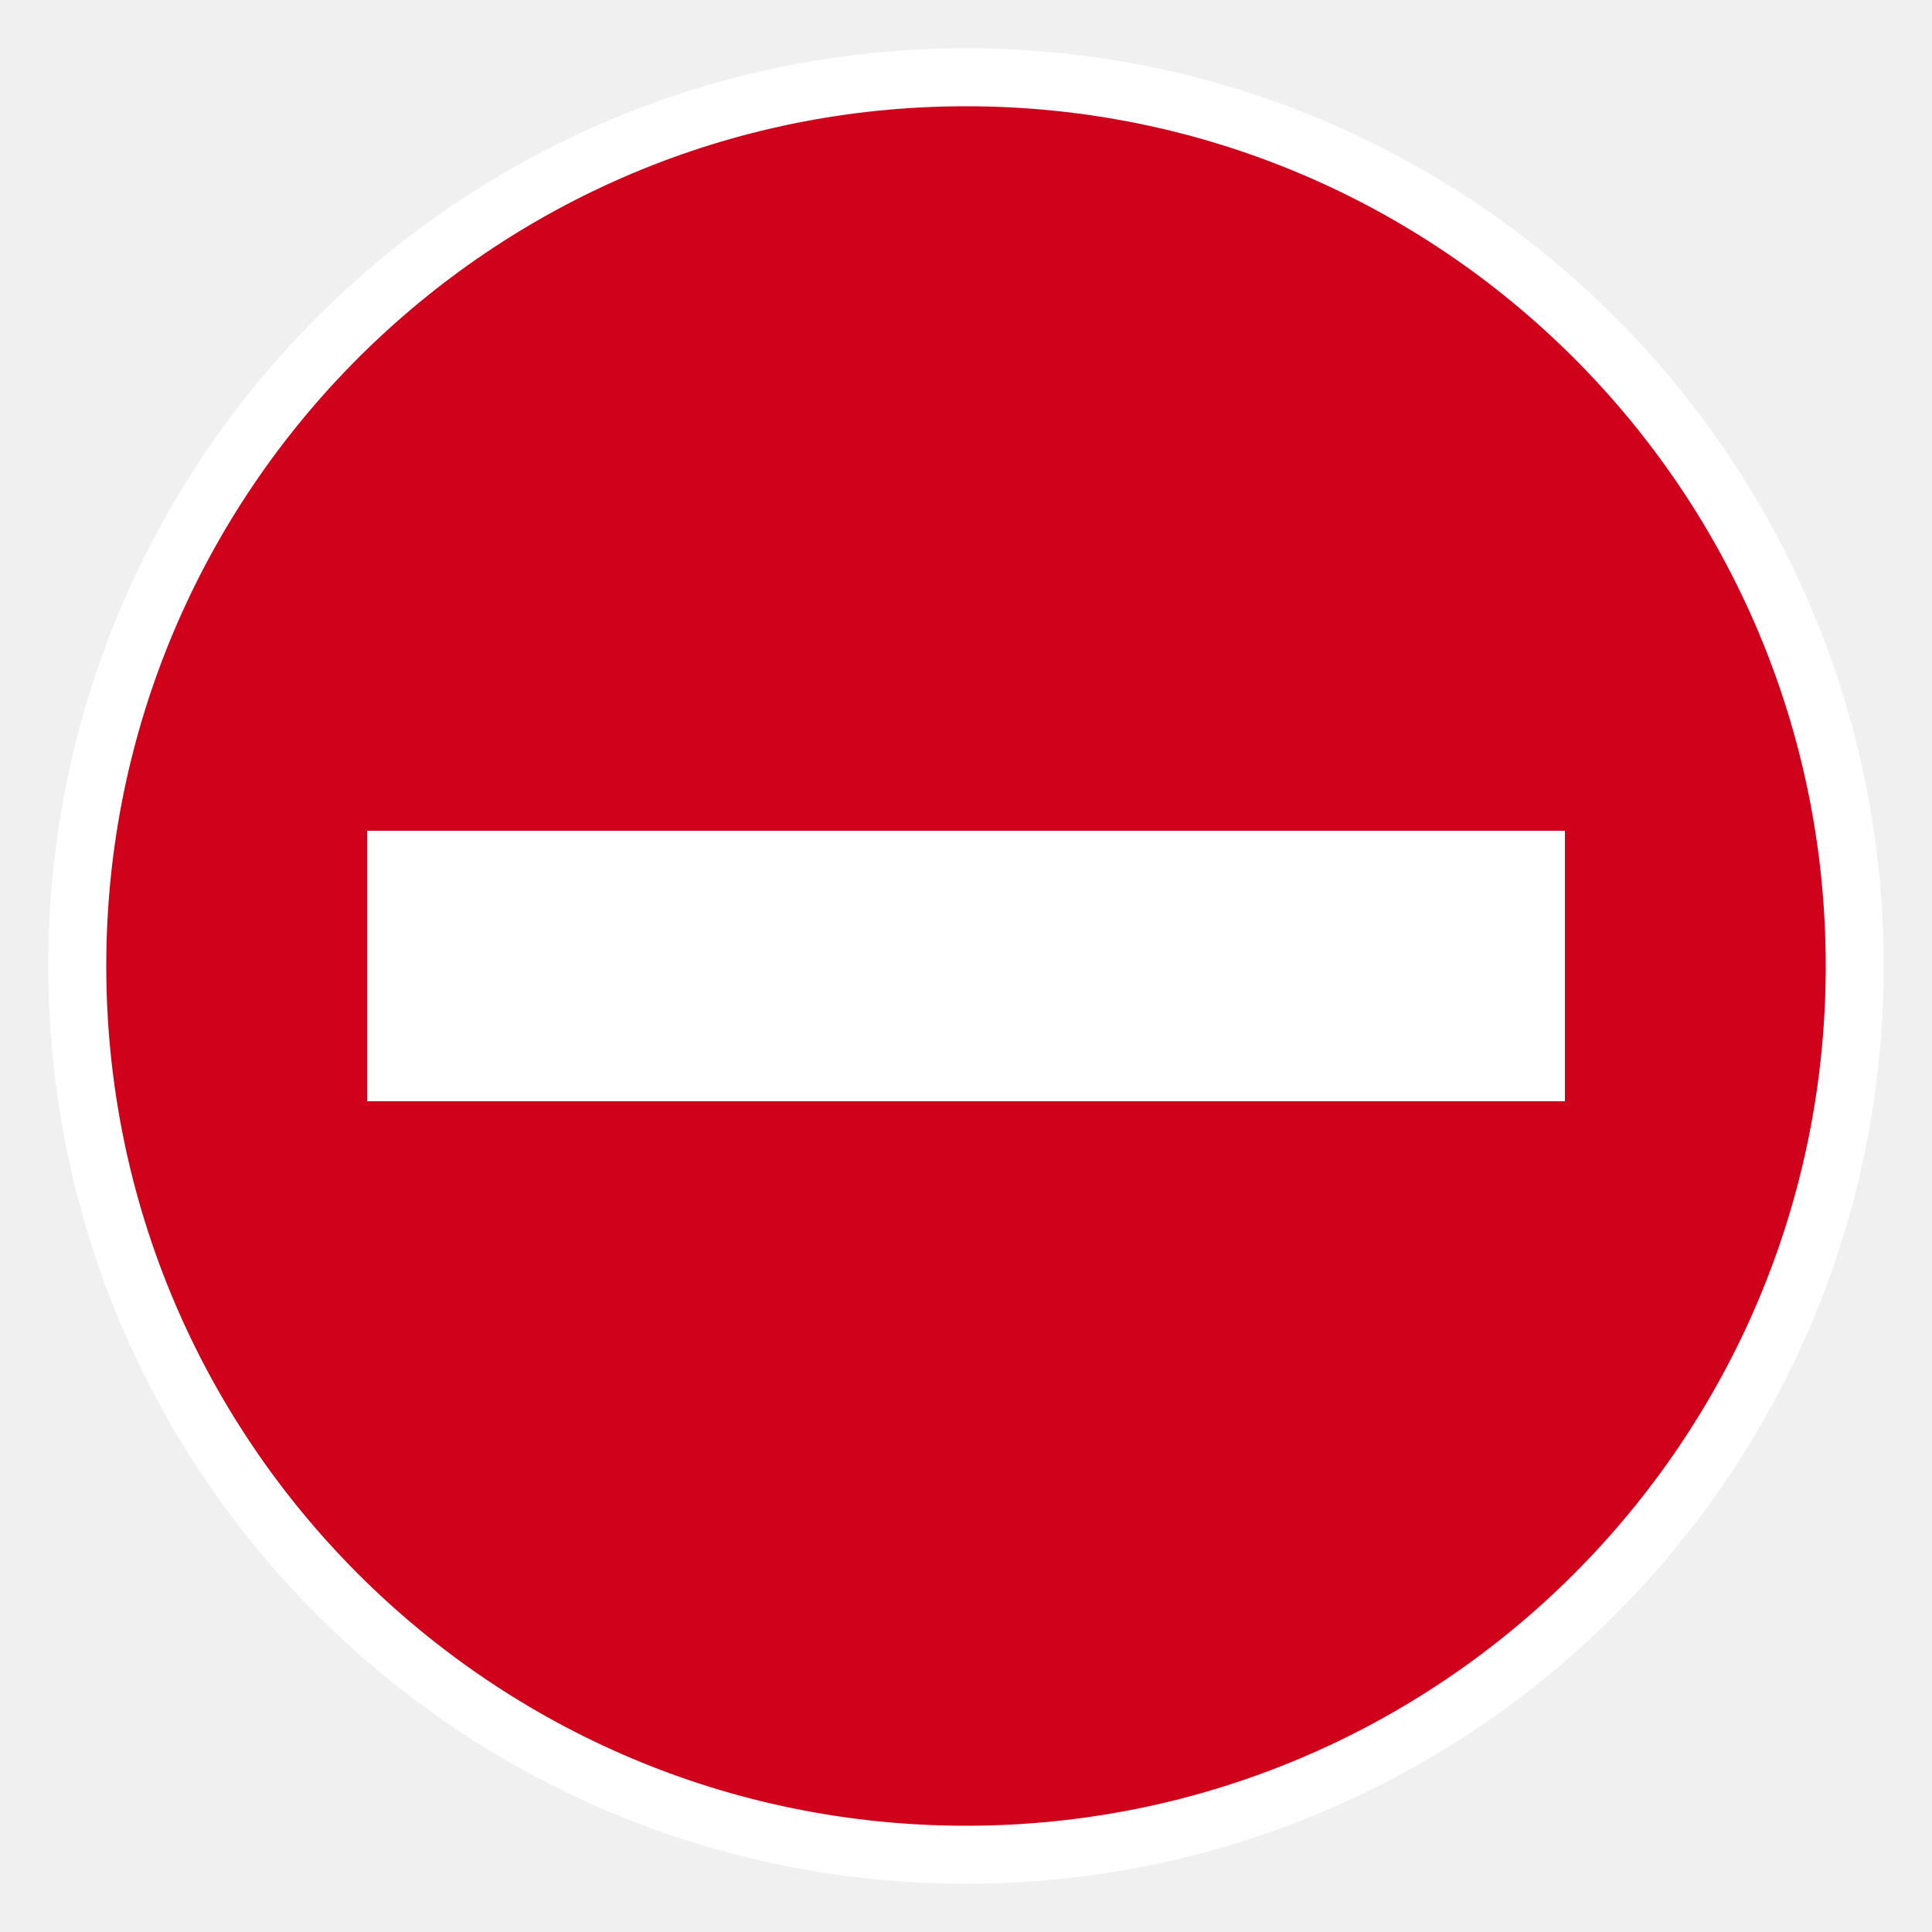
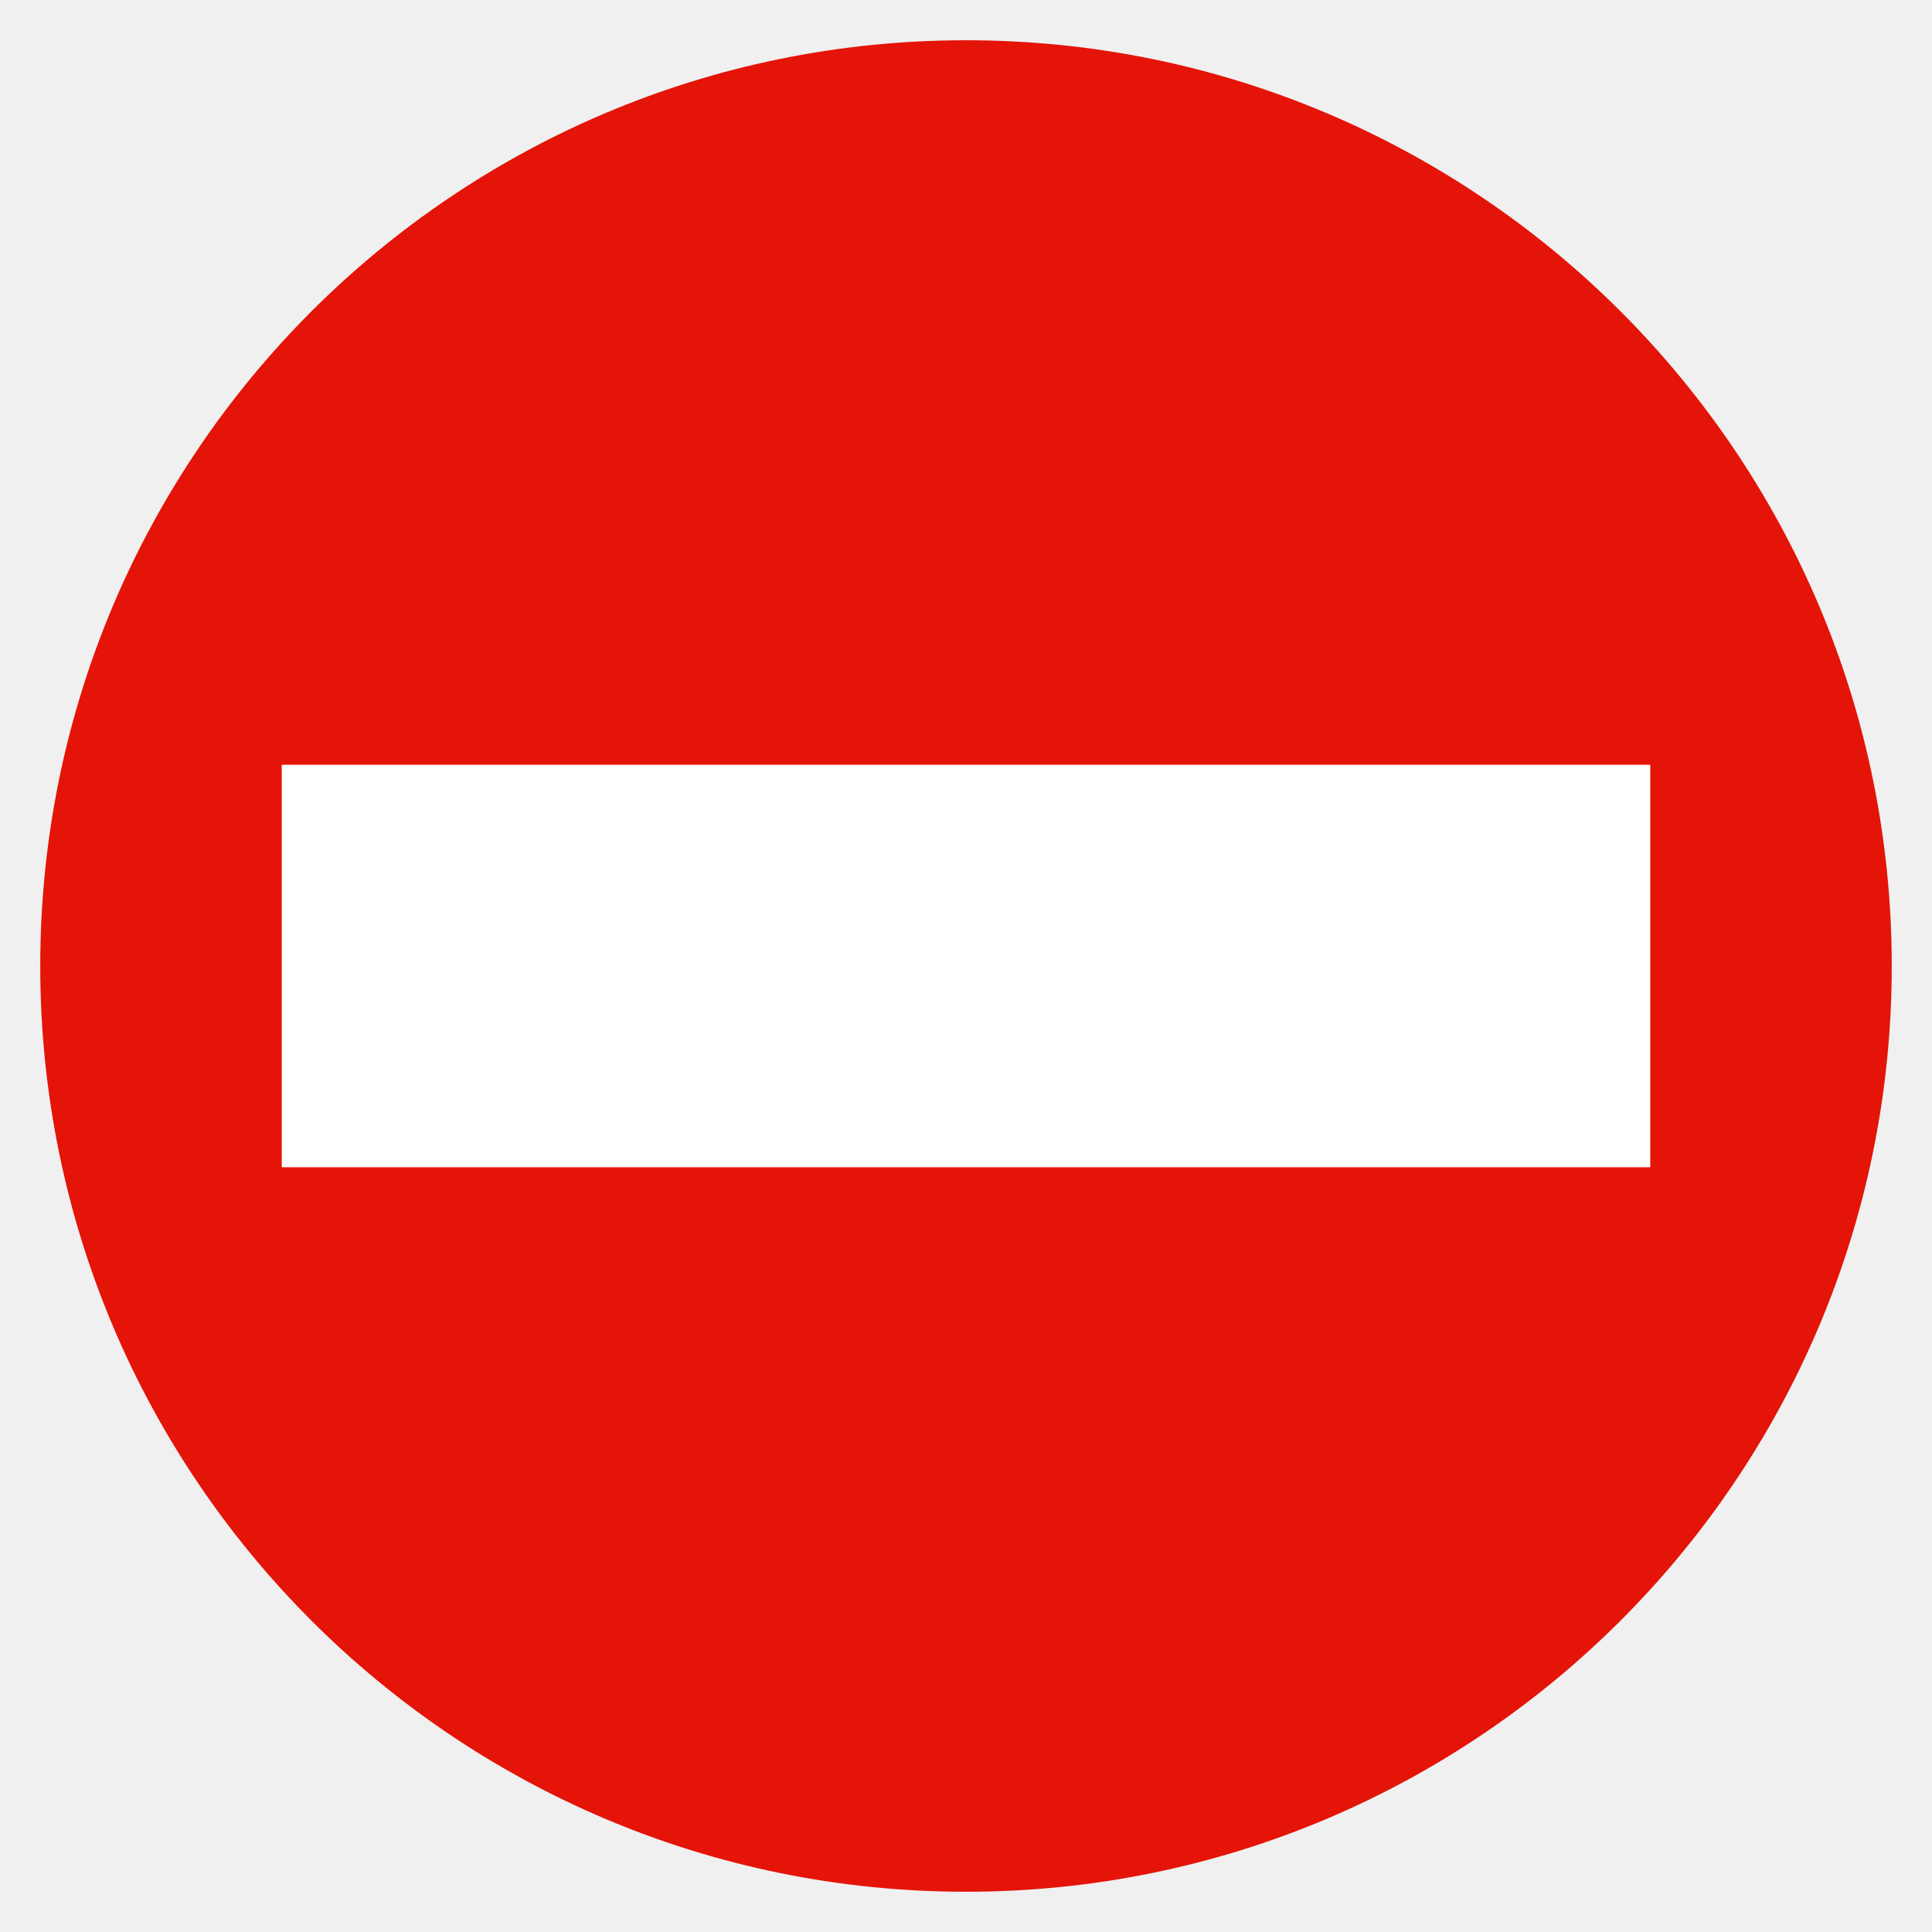
- <svg xmlns="http://www.w3.org/2000/svg" viewBox="0 0 200 200">
-   <circle cx="100" cy="100" r="92" fill="#d0021b" stroke="#fff" stroke-width="6" />
-   <rect x="38" y="86" width="124" height="28" fill="#fff" />
+ <svg xmlns="http://www.w3.org/2000/svg" width="48" height="48">
+   <circle fill="#E41408" cx="24" cy="24" r="23" />
+   <path fill="#FFF" d="m7,19h34v10H7z" />
</svg>
